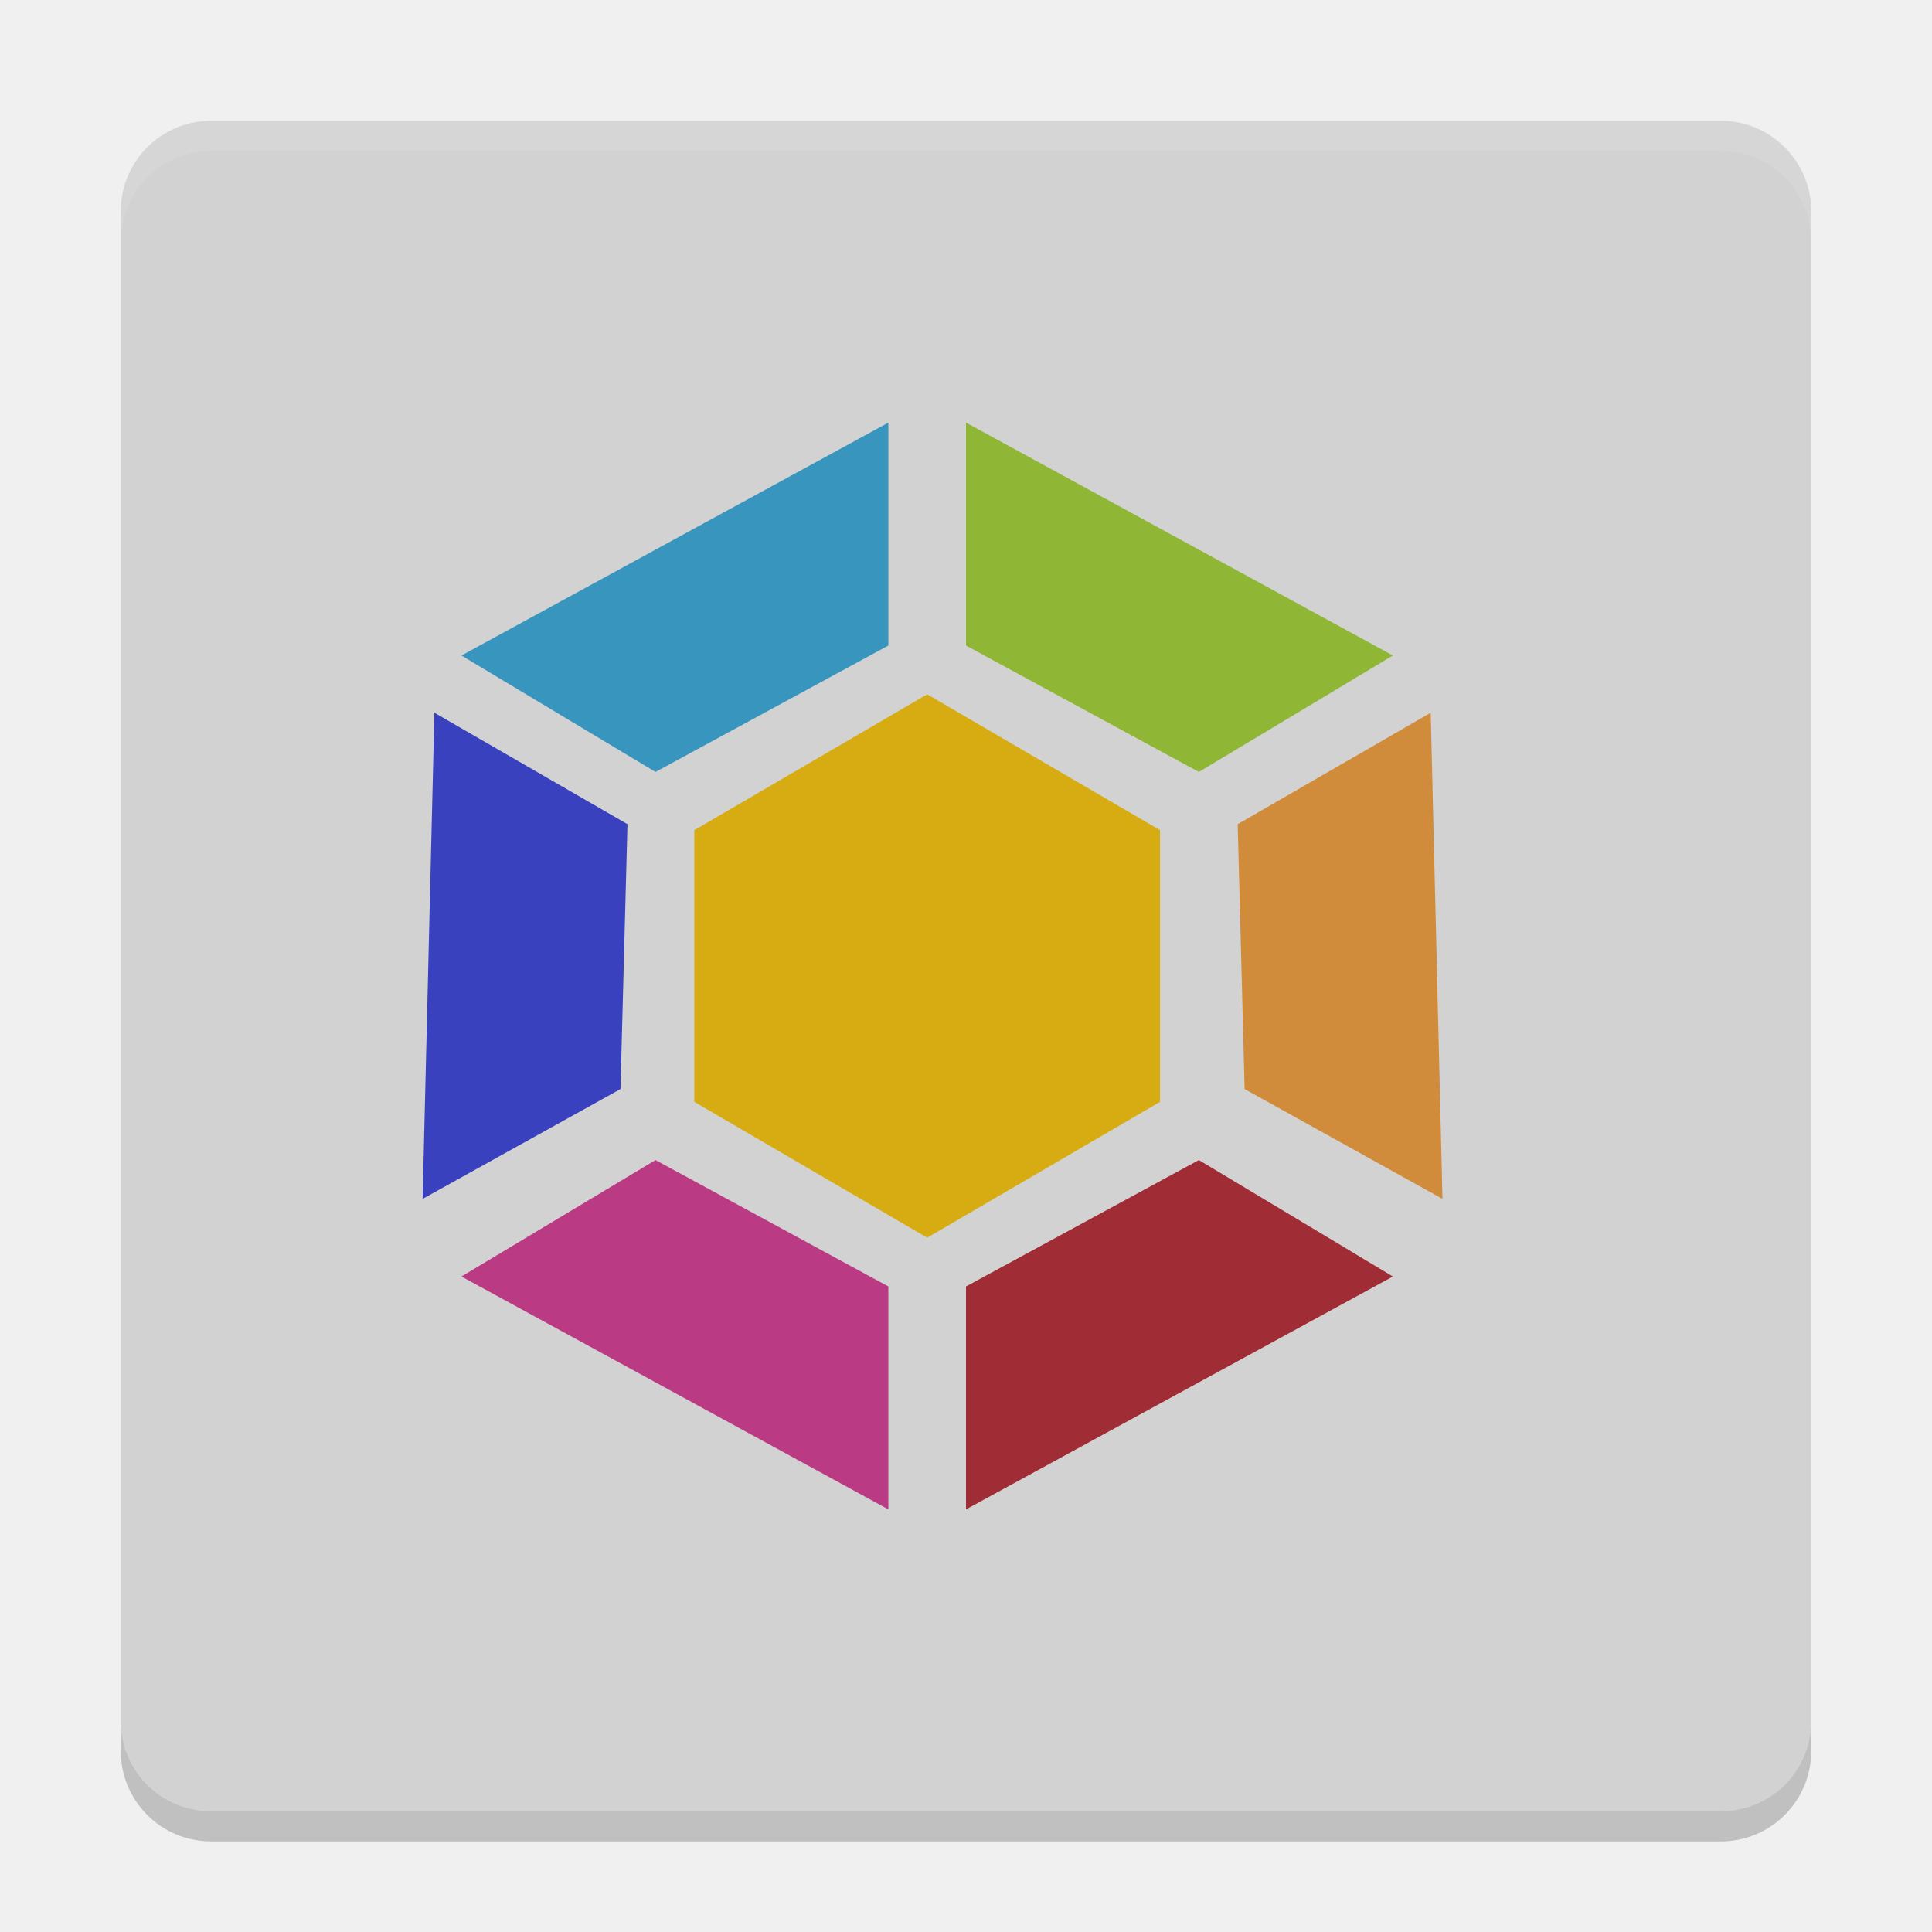
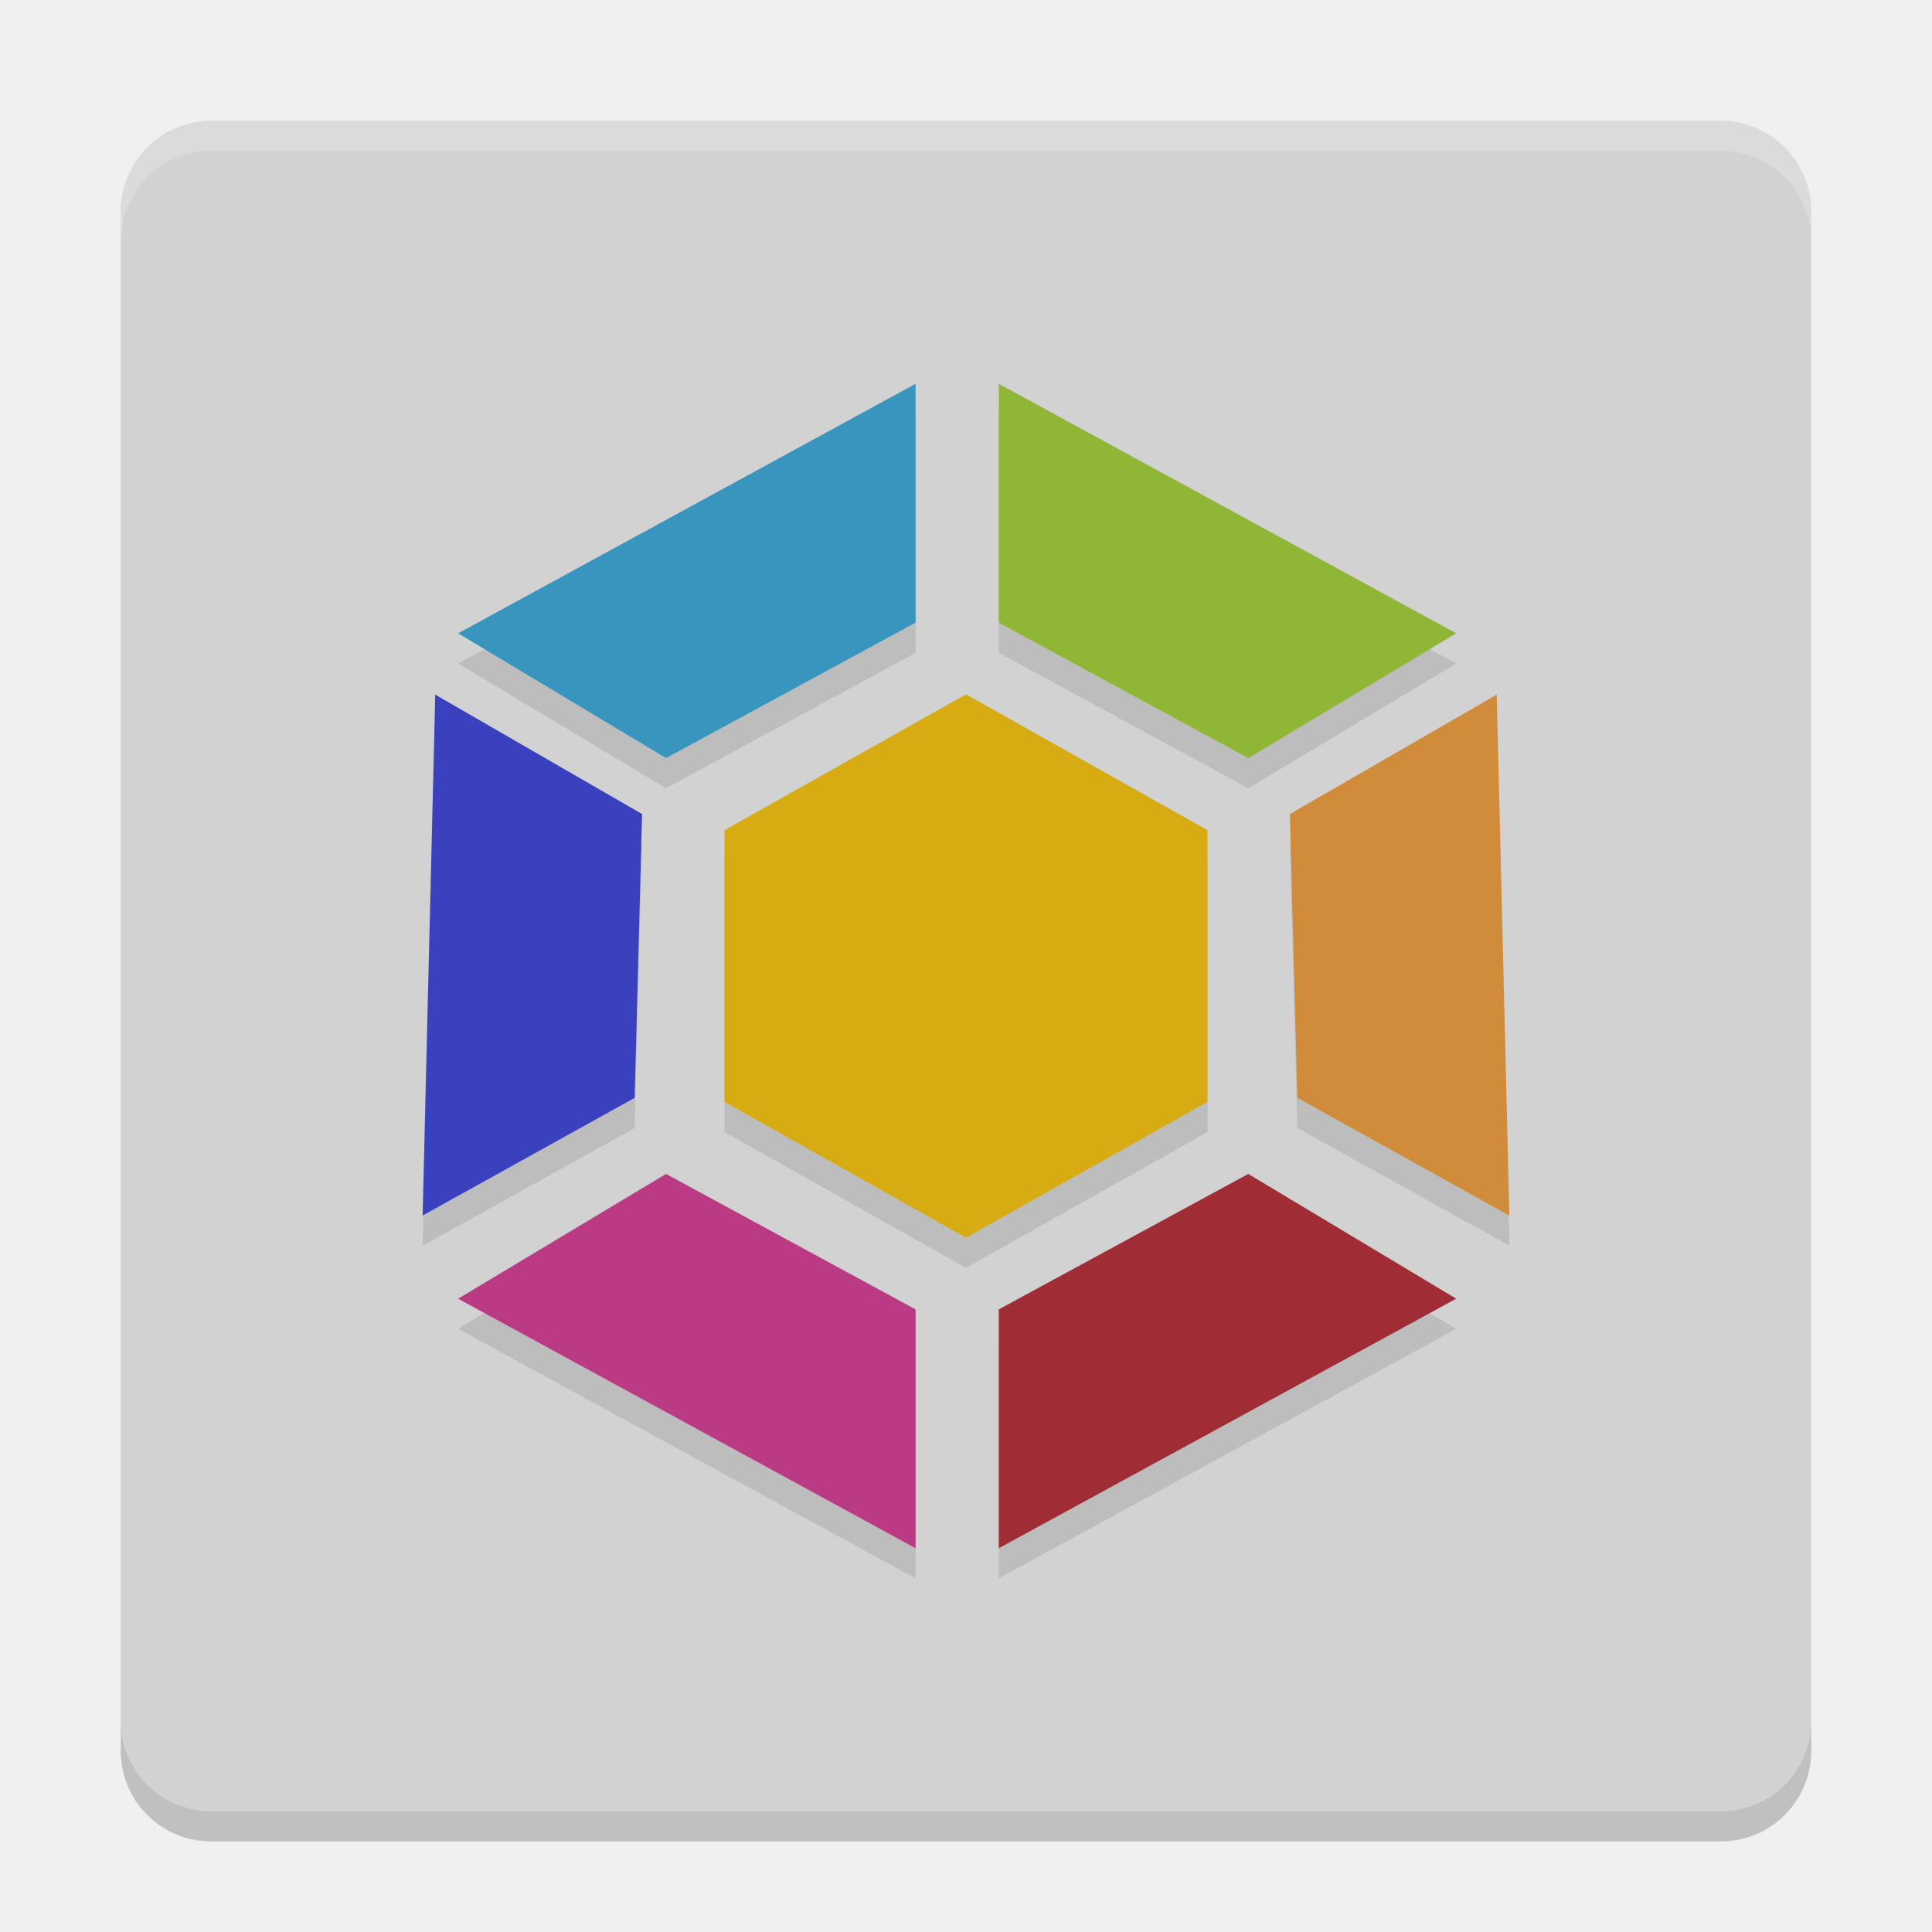
<svg xmlns="http://www.w3.org/2000/svg" width="64" height="64" version="1">
  <rect style="fill:#d2d2d2" width="56" height="56" x="-60" y="-60" rx="3" ry="3" transform="matrix(0,-1,-1,0,0,0)" />
-   <path style="opacity:0.1;fill:#ffffff" d="M 7 4 C 5.338 4 4 5.338 4 7 L 4 8 C 4 6.338 5.338 5 7 5 L 57 5 C 58.662 5 60 6.338 60 8 L 60 7 C 60 5.338 58.662 4 57 4 L 7 4 z" />
+   <path style="opacity:0.2;fill:#ffffff" d="M 7 4 C 5.338 4 4 5.338 4 7 L 4 8 C 4 6.338 5.338 5 7 5 L 57 5 C 58.662 5 60 6.338 60 8 L 60 7 C 60 5.338 58.662 4 57 4 L 7 4 z" />
  <path style="opacity:0.2" d="m 4,57 0,1 c 0,1.662 1.338,3 3,3 l 50,0 c 1.662,0 3,-1.338 3,-3 l 0,-1 c 0,1.662 -1.338,3 -3,3 L 7,60 C 5.338,60 4,58.662 4,57 Z" />
-   <g transform="scale(2,2)">
-     <path style="fill:#d6ac12" d="m 11.5,18.25 2e-6,-4.5 3.857,-2.25 3.857,2.25 -1e-6,4.5 -3.857,2.25 -3.857,-2.25 z" />
-     <path style="fill:#8fb635" d="m 16,7 0,3.692 3.857,2.094 3.214,-1.929 z" />
-     <path style="fill:#3895bd" d="m 14.714,7 0,3.692 -3.857,2.094 -3.214,-1.929 z" />
-     <path style="fill:#d18c3b" d="m 23.697,11.805 -3.197,1.846 0.115,4.387 3.277,1.819 z" />
-     <path style="fill:#3941bf" d="M 7.195,11.805 10.393,13.651 10.277,18.038 7,19.857 Z" />
-     <path style="fill:#a02c35" d="m 16,25 0,-3.692 3.857,-2.094 3.214,1.929 z" />
-     <path style="fill:#bb3a84" d="m 14.714,25 0,-3.692 -3.857,-2.094 -3.214,1.929 z" />
+   <g style="opacity:0.1" transform="translate(0,1.000149)">
+     <path d="M 24,36.5 24,27.5 32,23 40,27.5 l -3e-6,9 L 32,41 Z" />
+     <path d="m 33.085,12.713 v 7.912 l 8.266,4.487 6.888,-4.133 z" />
+     <path d="m 30.33,12.713 v 7.912 l -8.266,4.487 -6.888,-4.133 z" />
+     <path d="m 49.581,23.01 -6.852,3.955 0.248,9.402 L 50,40.266 Z" />
+     <path d="m 14.418,23.01 6.852,3.956 -0.247,9.402 L 14,40.266 Z" />
+     <path d="m 33.085,51.287 v -7.912 l 8.266,-4.487 6.888,4.133 z" />
+     <path d="m 30.33,51.287 v -7.912 l -8.266,-4.487 -6.888,4.133 z" />
+   </g>
+   <g>
+     <path style="fill:#d6ac12" d="M 24,36.5 24,27.5 32,23 40,27.5 l -3e-6,9 L 32,41 Z" />
+     <path style="fill:#8fb635" d="m 33.085,12.713 v 7.912 l 8.266,4.487 6.888,-4.133 z" />
+     <path style="fill:#3895bd" d="m 30.33,12.713 v 7.912 l -8.266,4.487 -6.888,-4.133 z" />
+     <path style="fill:#d18c3b" d="m 49.581,23.01 -6.852,3.955 0.248,9.402 L 50,40.266 Z" />
+     <path style="fill:#3941bf" d="m 14.418,23.01 6.852,3.956 -0.247,9.402 L 14,40.266 Z" />
+     <path style="fill:#a02c35" d="m 33.085,51.287 v -7.912 l 8.266,-4.487 6.888,4.133 z" />
+     <path style="fill:#bb3a84" d="m 30.33,51.287 v -7.912 l -8.266,-4.487 -6.888,4.133 z" />
  </g>
</svg>
